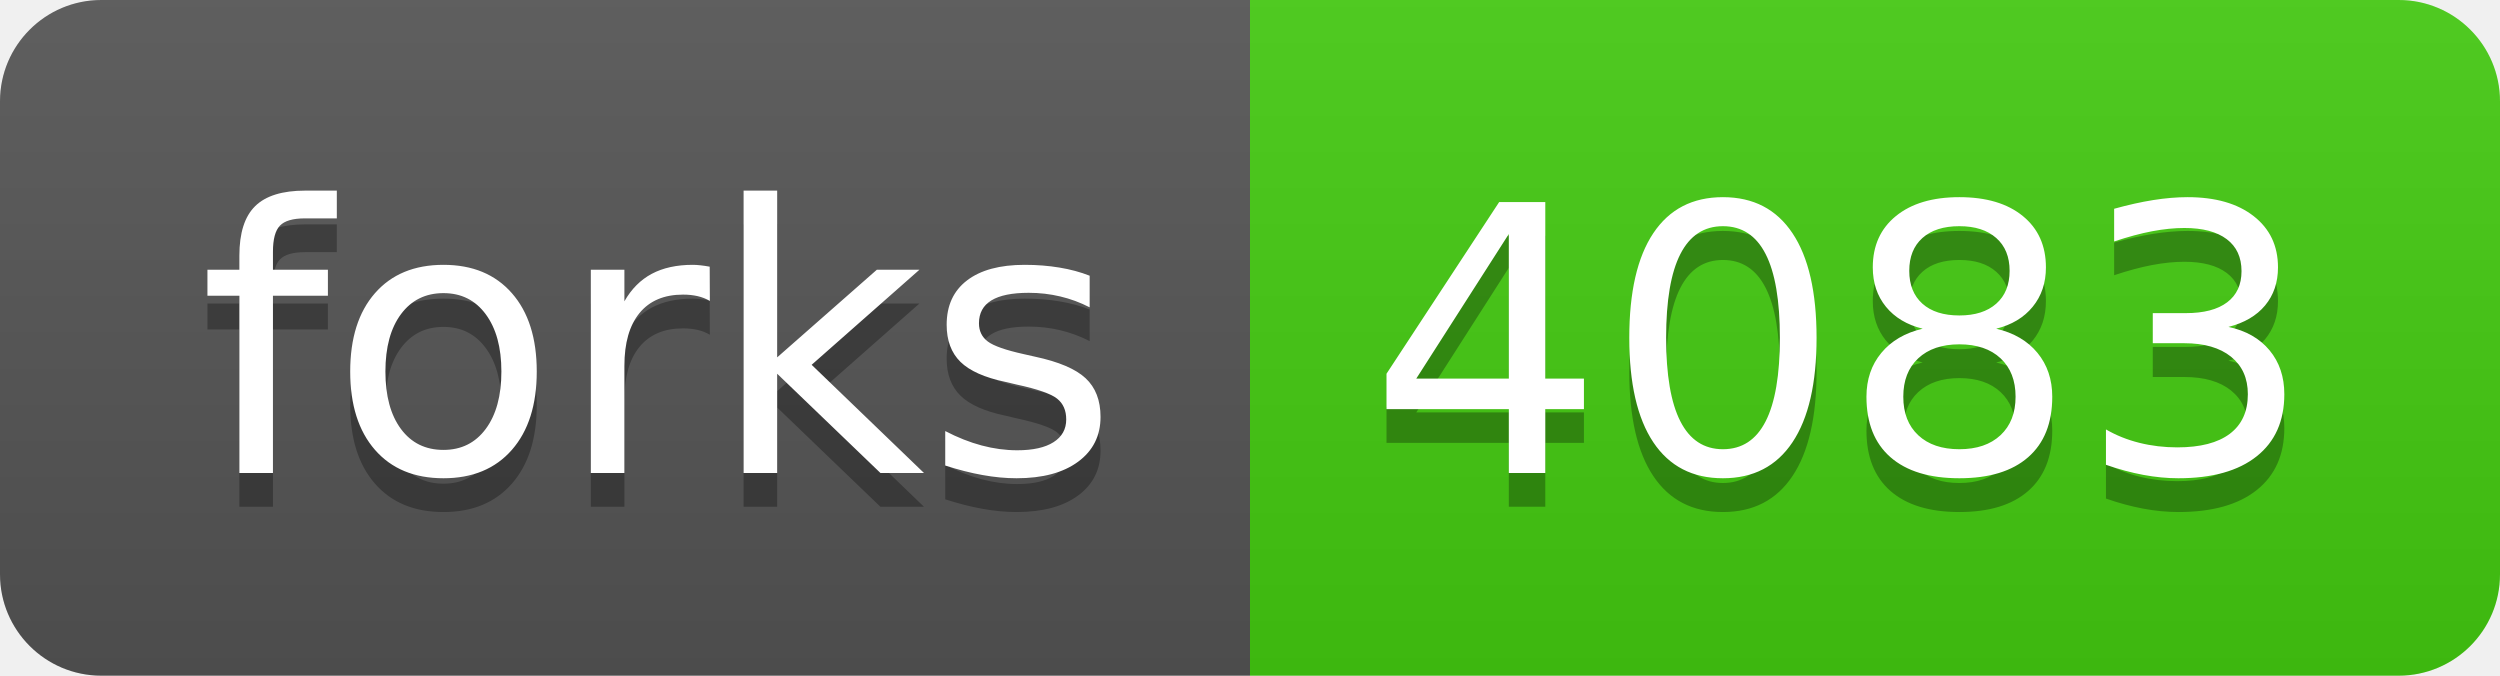
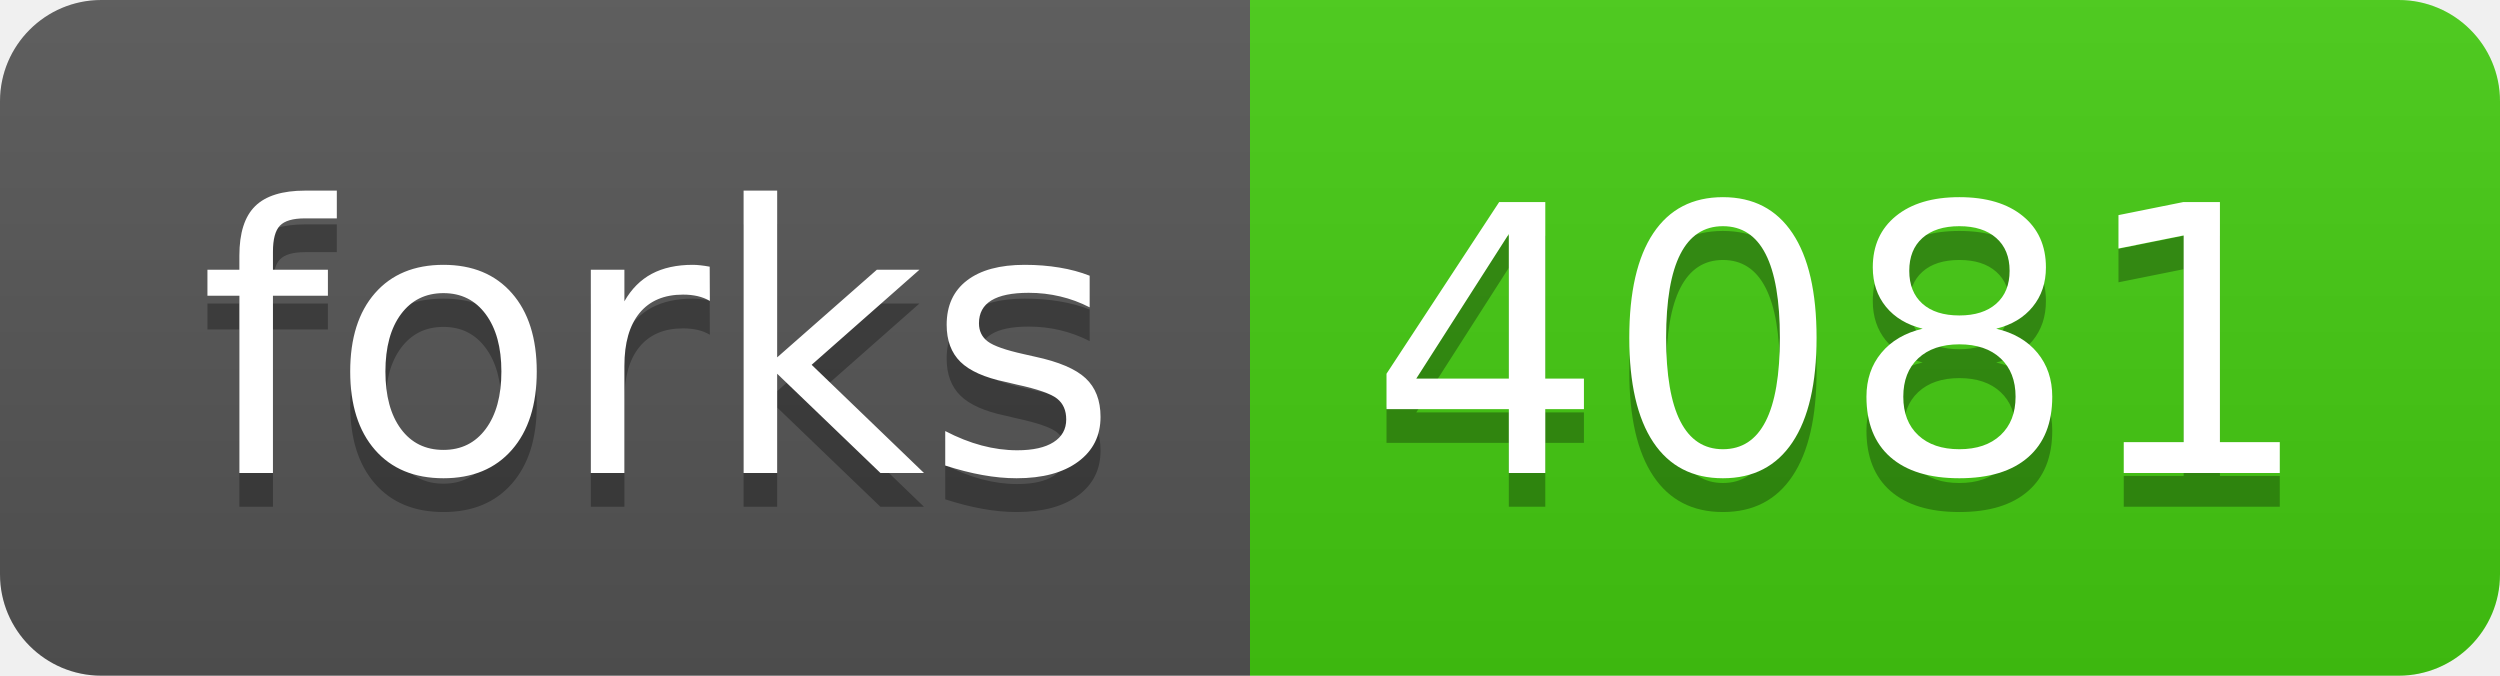
- <svg xmlns="http://www.w3.org/2000/svg" width="74" height="20" role="img" aria-label="forks: 4083">
+ <svg xmlns="http://www.w3.org/2000/svg" width="74" height="20" role="img" aria-label="forks: 4081">
  <linearGradient id="s" x2="0" y2="100%">
    <stop offset="0" stop-color="#bbb" stop-opacity=".1" />
    <stop offset="1" stop-opacity=".1" />
  </linearGradient>
  <clipPath id="r">
    <rect width="74" height="20" rx="3" fill="#fff" />
  </clipPath>
  <g clip-path="url(#r)">
    <rect width="37" height="20" fill="#555" />
    <rect x="37" width="37" height="20" fill="#4c1" />
    <rect width="74" height="20" fill="url(#s)" />
  </g>
  <g fill="#fff" text-anchor="middle" font-family="Verdana,Geneva,DejaVu Sans,sans-serif" text-rendering="geometricPrecision" font-size="110">
    <text aria-hidden="true" x="195" y="150" fill="#010101" fill-opacity=".3" transform="scale(.1)" textLength="270">forks</text>
    <text x="195" y="140" transform="scale(.1)" fill="#fff" textLength="270">forks</text>
-     <text aria-hidden="true" x="545" y="150" fill="#010101" fill-opacity=".3" transform="scale(.1)" textLength="270">4083</text>
-     <text x="545" y="140" transform="scale(.1)" fill="#fff" textLength="270">4083</text>
+     <text aria-hidden="true" x="545" y="150" fill="#010101" fill-opacity=".3" transform="scale(.1)" textLength="270">4081</text>
+     <text x="545" y="140" transform="scale(.1)" fill="#fff" textLength="270">4081</text>
  </g>
</svg>
